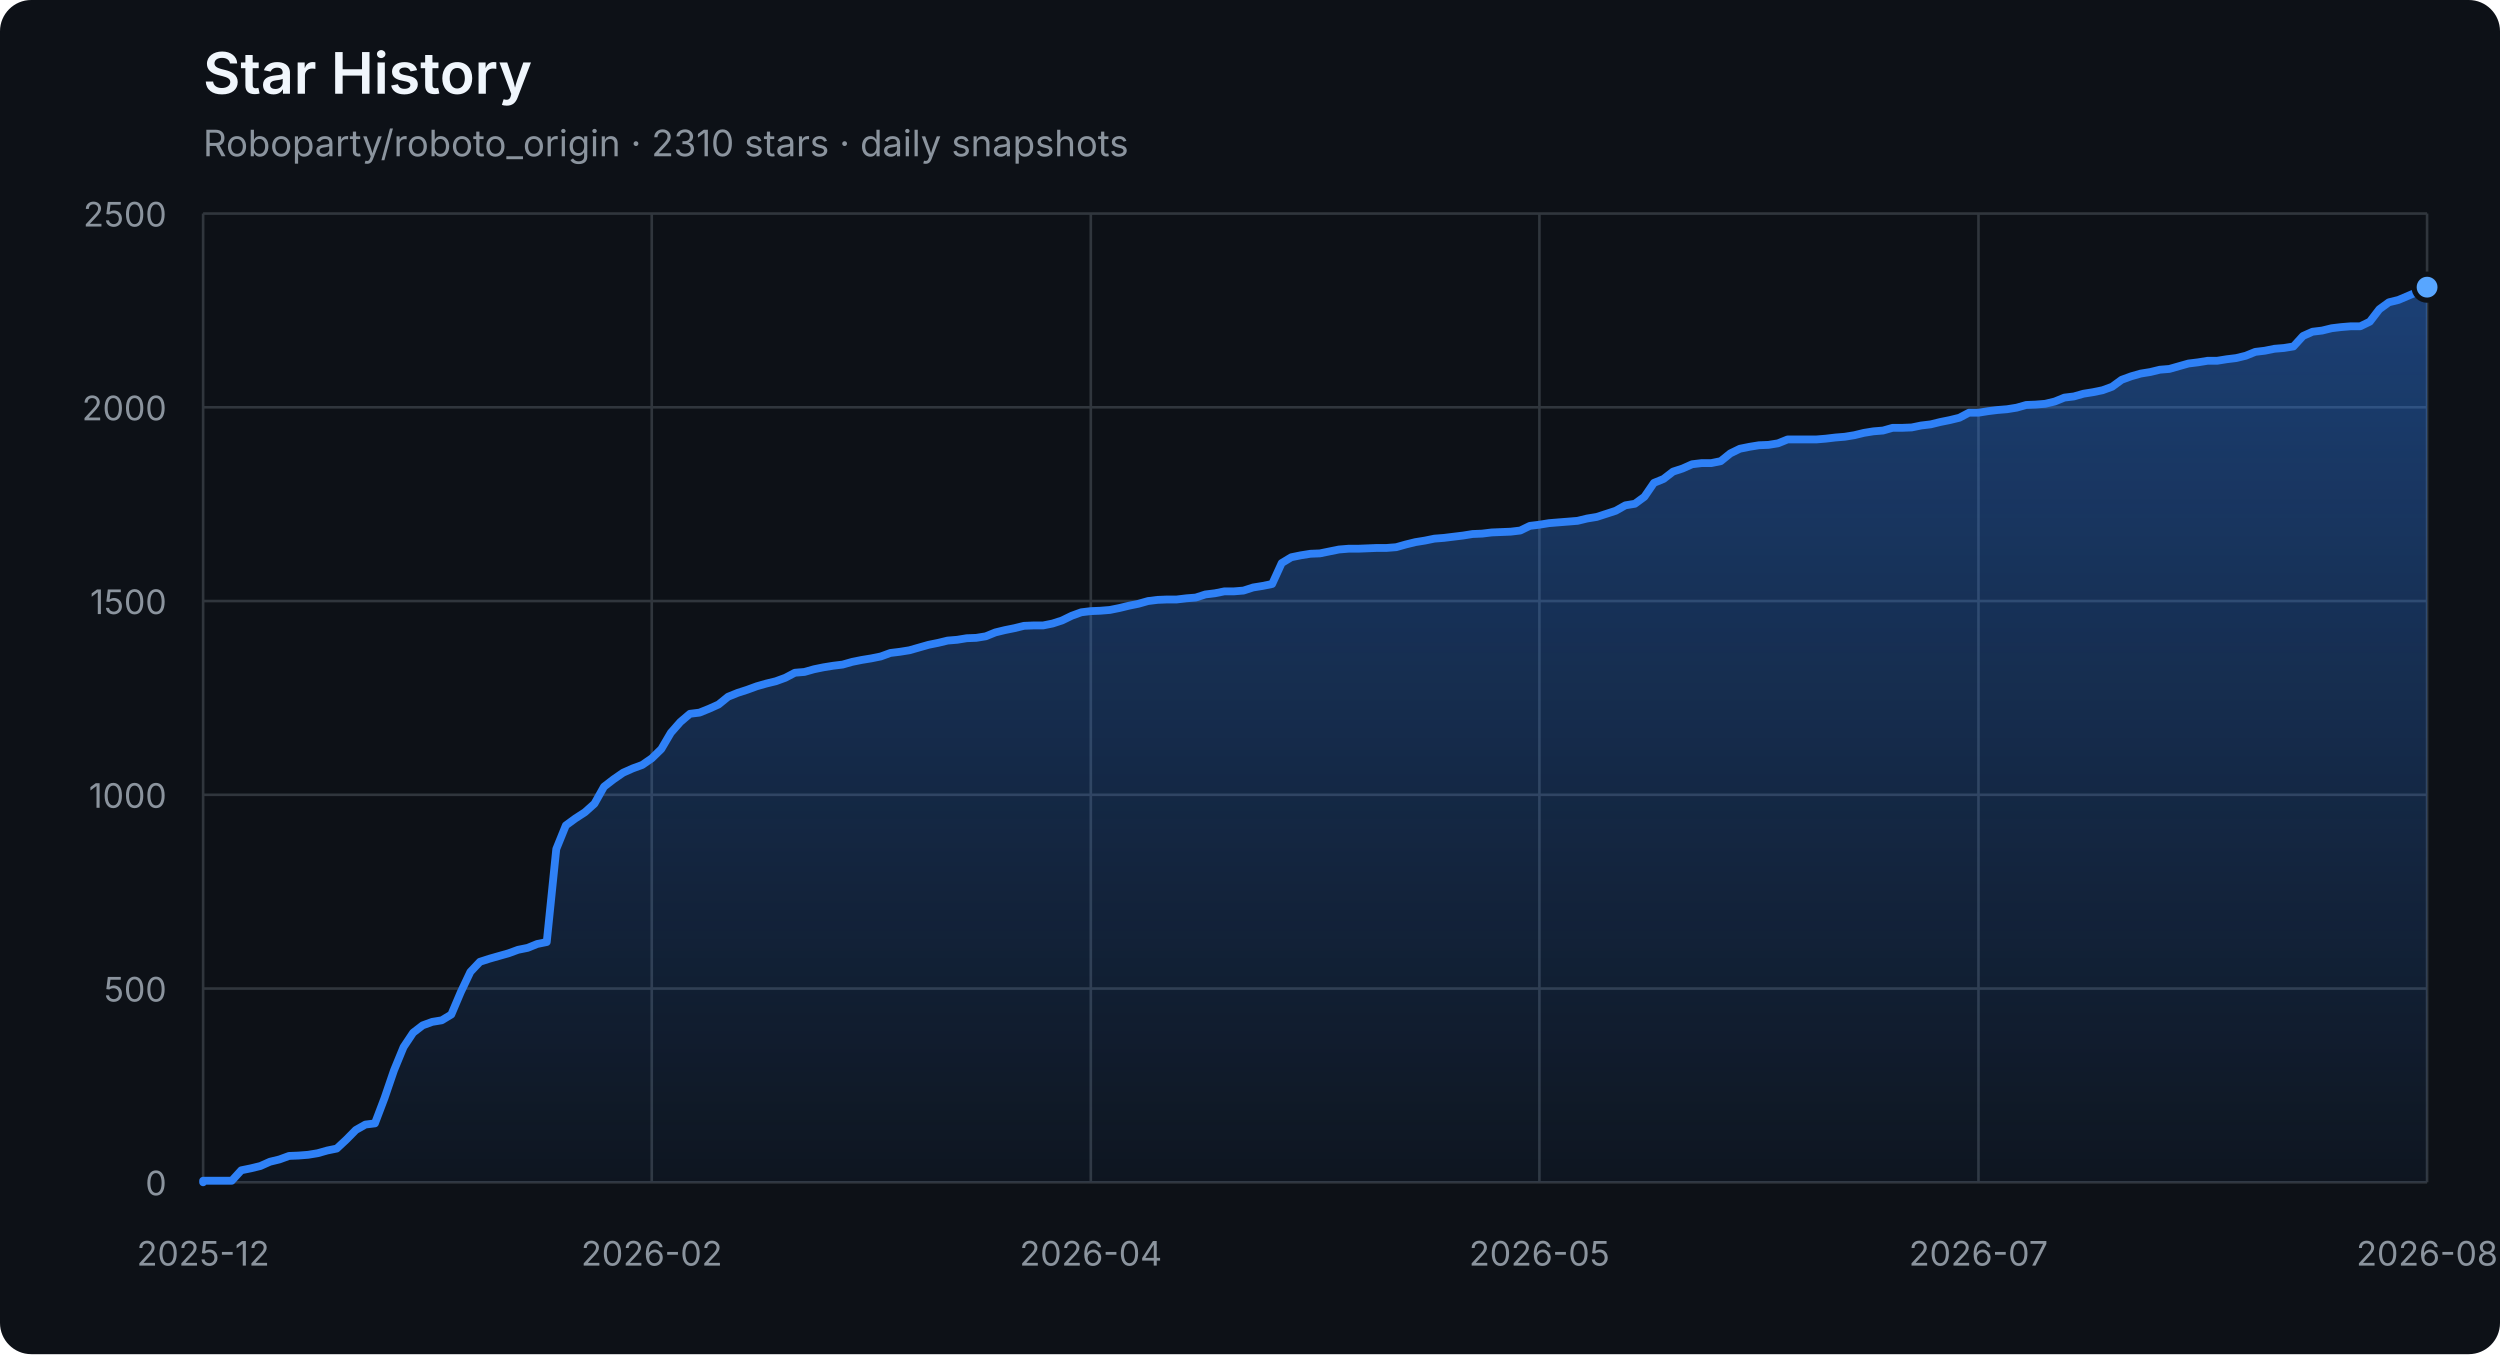
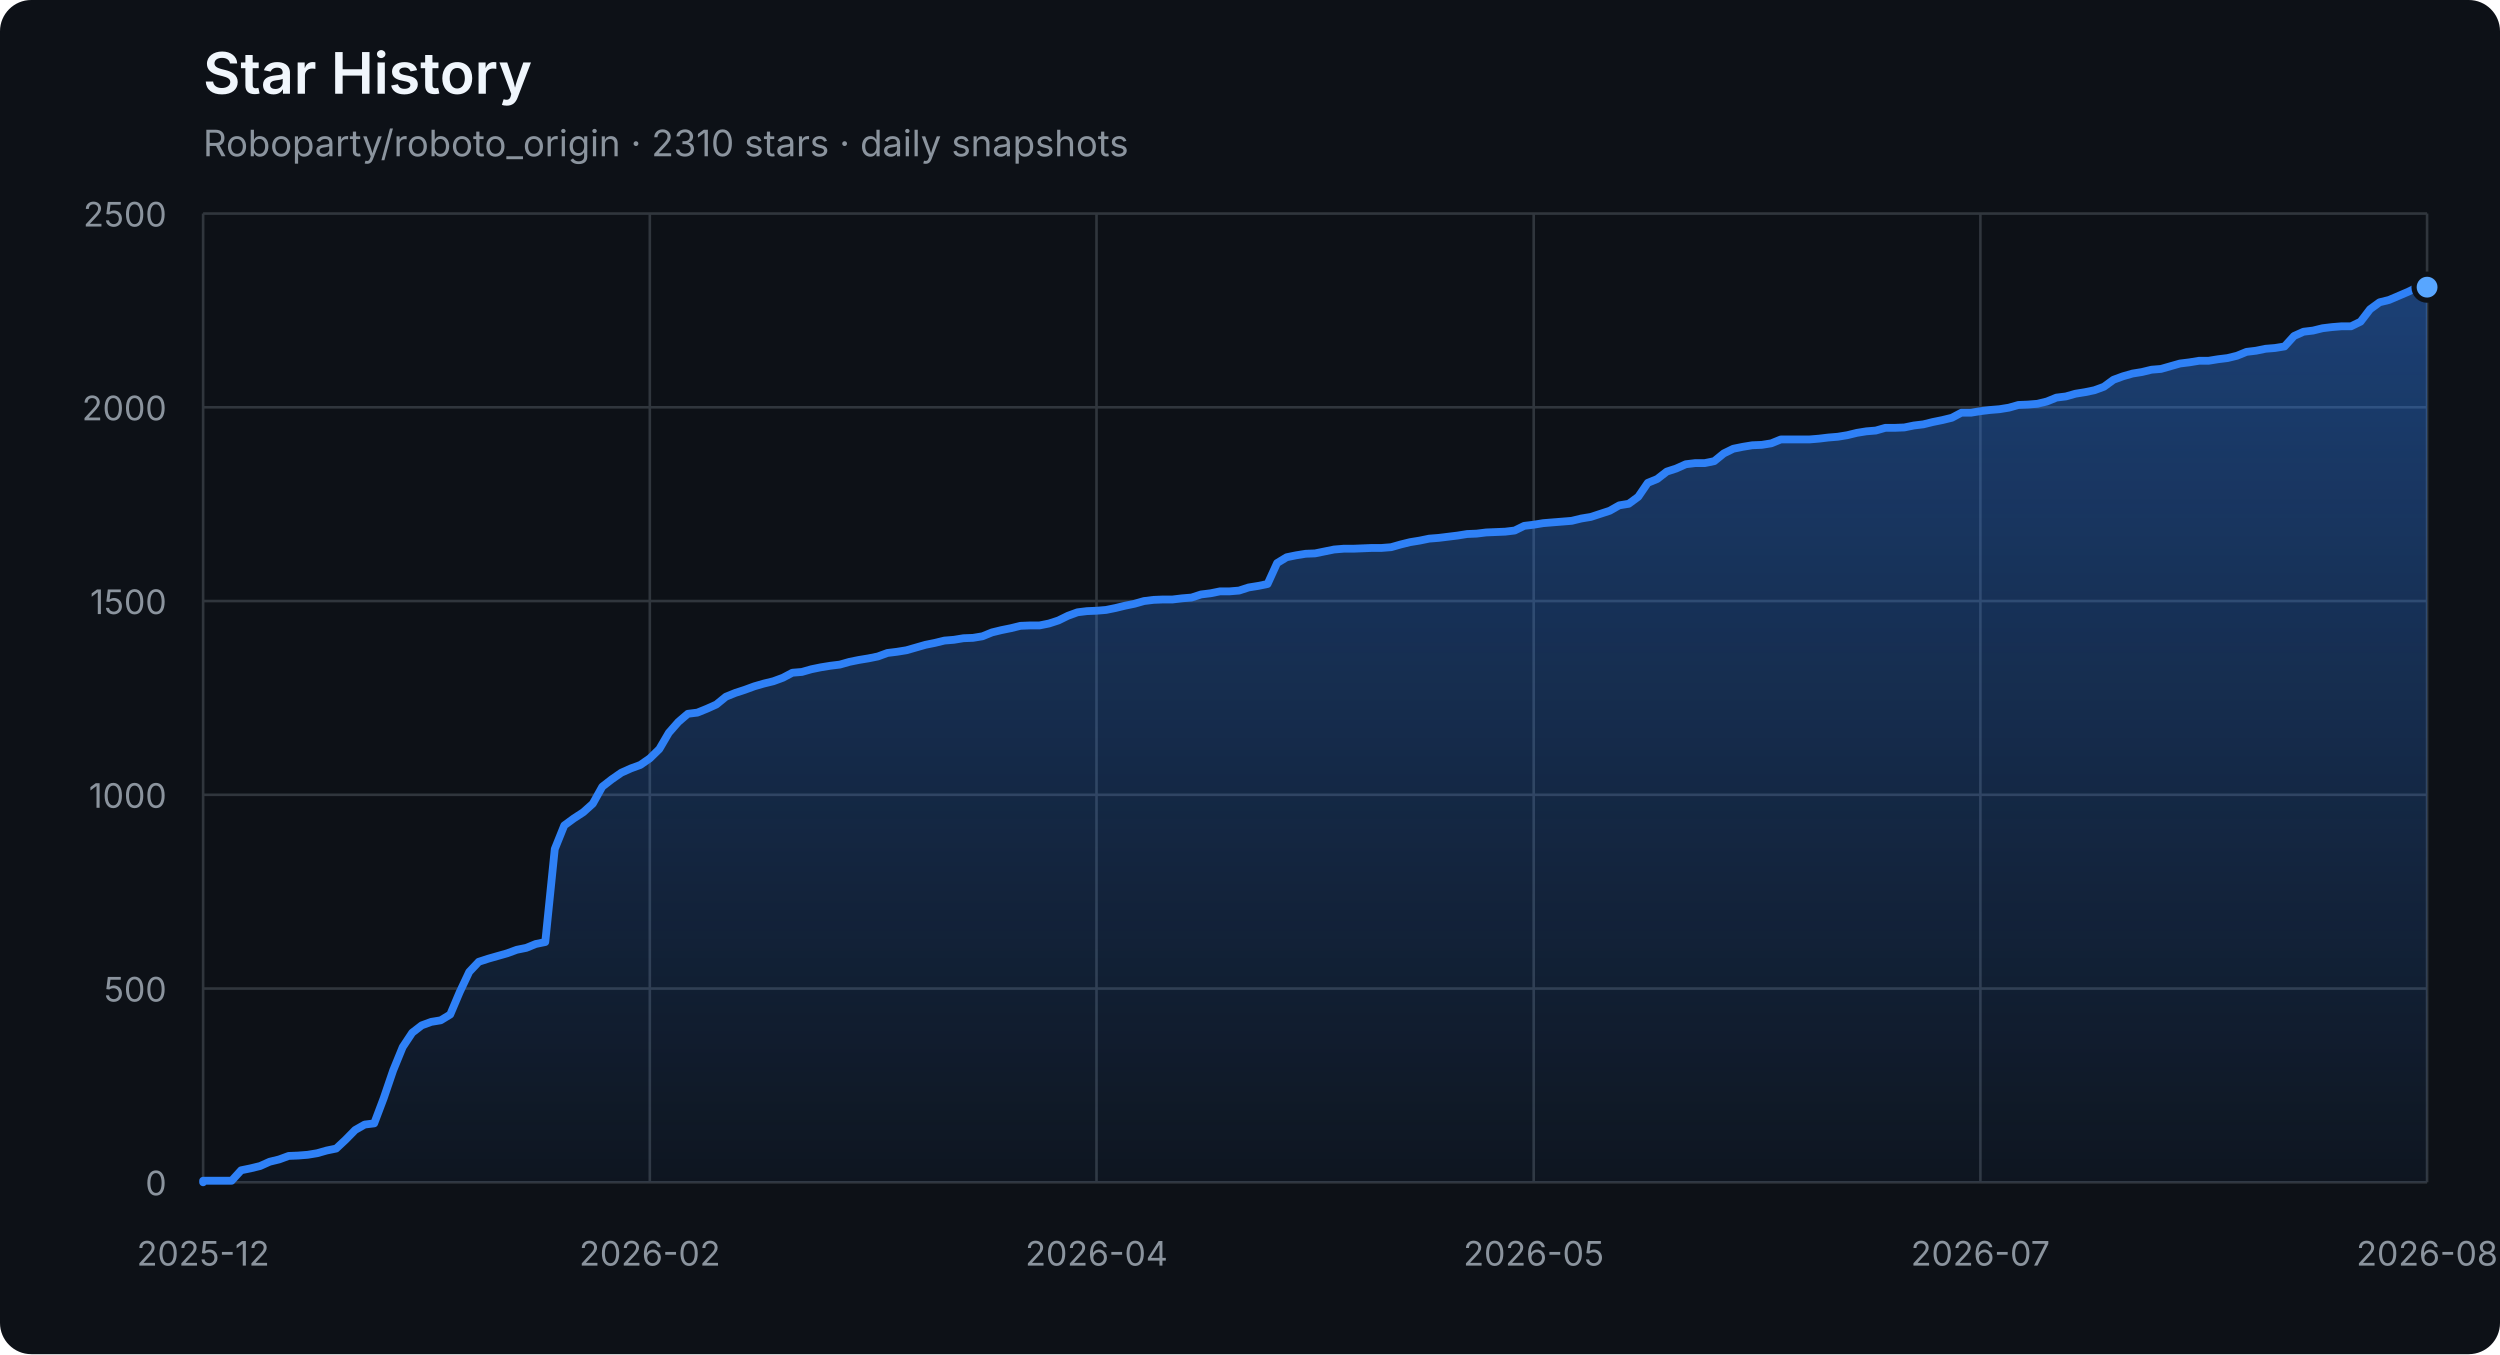
<svg xmlns="http://www.w3.org/2000/svg" width="960" height="520" viewBox="0 0 960 520" role="img" aria-labelledby="title description">
  <defs>
    <linearGradient id="area" x1="0" y1="0" x2="0" y2="1">
      <stop offset="0%" stop-color="#2f81f7" stop-opacity="0.42" />
      <stop offset="100%" stop-color="#2f81f7" stop-opacity="0.04" />
    </linearGradient>
  </defs>
  <style>
    .axis { fill: #8b949e; font: 13px -apple-system, BlinkMacSystemFont, "Segoe UI", sans-serif; }
    .grid { stroke: #30363d; stroke-width: 1; }
    .title { fill: #f0f6fc; font: 600 22px -apple-system, BlinkMacSystemFont, "Segoe UI", sans-serif; }
    .subtitle { fill: #8b949e; font: 14px -apple-system, BlinkMacSystemFont, "Segoe UI", sans-serif; }
  </style>
  <rect width="100%" height="100%" rx="12" fill="#0d1117" />
  <text x="78" y="36" class="title">Star History</text>
  <text x="78" y="60" class="subtitle">Roboparty/roboto_origin · 2310 stars · daily snapshots</text>
  <line x1="78" y1="454.00" x2="932" y2="454.00" class="grid" />
  <text x="64" y="459.00" class="axis" text-anchor="end">0</text>
  <line x1="78" y1="379.60" x2="932" y2="379.60" class="grid" />
  <text x="64" y="384.60" class="axis" text-anchor="end">500</text>
  <line x1="78" y1="305.20" x2="932" y2="305.20" class="grid" />
  <text x="64" y="310.20" class="axis" text-anchor="end">1000</text>
  <line x1="78" y1="230.80" x2="932" y2="230.80" class="grid" />
  <text x="64" y="235.80" class="axis" text-anchor="end">1500</text>
  <line x1="78" y1="156.40" x2="932" y2="156.40" class="grid" />
  <text x="64" y="161.40" class="axis" text-anchor="end">2000</text>
  <line x1="78" y1="82.00" x2="932" y2="82.00" class="grid" />
  <text x="64" y="87.00" class="axis" text-anchor="end">2500</text>
  <line x1="78.00" y1="82" x2="78.00" y2="454" class="grid" />
  <text x="78.00" y="486" class="axis" text-anchor="middle">2025-12</text>
-   <line x1="250.27" y1="82" x2="250.27" y2="454" class="grid" />
-   <text x="250.27" y="486" class="axis" text-anchor="middle">2026-02</text>
-   <line x1="418.87" y1="82" x2="418.87" y2="454" class="grid" />
-   <text x="418.87" y="486" class="axis" text-anchor="middle">2026-04</text>
-   <line x1="591.13" y1="82" x2="591.13" y2="454" class="grid" />
-   <text x="591.13" y="486" class="axis" text-anchor="middle">2026-05</text>
-   <line x1="759.73" y1="82" x2="759.73" y2="454" class="grid" />
-   <text x="759.73" y="486" class="axis" text-anchor="middle">2026-07</text>
+   <line x1="249.53" y1="82" x2="249.53" y2="454" class="grid" />
+   <text x="249.53" y="486" class="axis" text-anchor="middle">2026-02</text>
+   <line x1="421.06" y1="82" x2="421.06" y2="454" class="grid" />
+   <text x="421.06" y="486" class="axis" text-anchor="middle">2026-04</text>
+   <line x1="588.94" y1="82" x2="588.94" y2="454" class="grid" />
+   <text x="588.94" y="486" class="axis" text-anchor="middle">2026-05</text>
+   <line x1="760.47" y1="82" x2="760.47" y2="454" class="grid" />
+   <text x="760.47" y="486" class="axis" text-anchor="middle">2026-07</text>
  <line x1="932.00" y1="82" x2="932.00" y2="454" class="grid" />
  <text x="932.00" y="486" class="axis" text-anchor="middle">2026-08</text>
-   <polygon points="78,454 78.00,454.00 78.00,453.40 81.67,453.40 85.33,453.40 89.00,453.40 92.66,449.39 96.33,448.64 99.99,447.75 103.66,446.11 107.32,445.22 110.99,443.88 114.65,443.73 118.32,443.44 121.98,442.84 125.65,441.80 129.31,441.05 132.98,437.63 136.64,433.91 140.31,431.83 143.97,431.38 147.64,421.71 151.30,411.00 154.97,402.07 158.64,396.56 162.30,393.74 165.97,392.40 169.63,391.80 173.30,389.57 176.96,380.94 180.63,373.20 184.29,369.33 187.96,368.14 191.62,367.10 195.29,366.06 198.95,364.72 202.62,363.98 206.28,362.49 209.95,361.74 213.61,326.03 217.28,316.96 220.94,314.28 224.61,311.90 228.27,308.62 231.94,302.08 235.61,299.25 239.27,296.72 242.94,295.08 246.60,293.74 250.27,291.21 253.93,287.64 257.60,281.39 261.26,277.23 264.93,274.10 268.59,273.65 272.26,272.17 275.92,270.53 279.59,267.55 283.25,266.07 286.92,264.88 290.58,263.54 294.25,262.49 297.91,261.60 301.58,260.26 305.24,258.33 308.91,258.03 312.58,256.99 316.24,256.24 319.91,255.65 323.57,255.20 327.24,254.16 330.90,253.42 334.57,252.82 338.23,252.08 341.90,250.74 345.56,250.29 349.23,249.70 352.89,248.66 356.56,247.61 360.22,246.87 363.89,245.98 367.55,245.68 371.22,245.08 374.88,244.94 378.55,244.34 382.21,242.85 385.88,241.96 389.55,241.22 393.21,240.32 396.88,240.17 400.54,240.17 404.21,239.43 407.87,238.24 411.54,236.45 415.20,235.12 418.87,234.67 422.53,234.52 426.20,234.22 429.86,233.48 433.53,232.59 437.19,231.84 440.86,230.80 444.52,230.35 448.19,230.20 451.85,230.20 455.52,229.76 459.18,229.46 462.85,228.27 466.52,227.82 470.18,227.08 473.85,227.08 477.51,226.78 481.18,225.59 484.84,225.00 488.51,224.25 492.17,216.22 495.84,213.99 499.50,213.24 503.17,212.65 506.83,212.50 510.50,211.75 514.16,211.01 517.83,210.71 521.49,210.71 525.16,210.56 528.82,210.41 532.49,210.41 536.15,210.12 539.82,209.08 543.48,208.18 547.15,207.59 550.82,206.84 554.48,206.55 558.15,206.10 561.81,205.65 565.48,205.06 569.14,204.91 572.81,204.46 576.47,204.31 580.14,204.16 583.80,203.72 587.47,201.93 591.13,201.49 594.80,200.89 598.46,200.59 602.13,200.30 605.79,200.00 609.46,199.11 613.12,198.51 616.79,197.32 620.45,196.13 624.12,194.05 627.79,193.45 631.45,190.77 635.12,185.42 638.78,183.93 642.45,181.10 646.11,179.91 649.78,178.27 653.44,177.83 657.11,177.83 660.77,177.08 664.44,174.11 668.10,172.32 671.77,171.58 675.43,170.98 679.10,170.83 682.76,170.24 686.43,168.75 690.09,168.75 693.76,168.75 697.42,168.75 701.09,168.45 704.76,168.01 708.42,167.71 712.09,167.11 715.75,166.22 719.42,165.63 723.08,165.33 726.75,164.29 730.41,164.29 734.08,164.14 737.74,163.39 741.41,162.95 745.07,162.05 748.74,161.31 752.40,160.42 756.07,158.48 759.73,158.48 763.40,157.89 767.06,157.44 770.73,157.14 774.39,156.55 778.06,155.51 781.73,155.36 785.39,155.06 789.06,154.17 792.72,152.68 796.39,152.23 800.05,151.19 803.72,150.60 807.38,149.85 811.05,148.51 814.71,145.84 818.38,144.50 822.04,143.45 825.71,142.86 829.37,141.97 833.04,141.67 836.70,140.63 840.37,139.59 844.03,139.14 847.70,138.54 851.36,138.54 855.03,137.95 858.70,137.50 862.36,136.61 866.03,135.12 869.69,134.68 873.36,133.93 877.02,133.63 880.69,133.04 884.35,129.02 888.02,127.38 891.68,126.94 895.35,126.04 899.01,125.60 902.68,125.30 906.34,125.30 910.01,123.52 913.67,118.75 917.34,116.08 921.00,115.18 928.33,112.06 932.00,110.27 932.00,454" fill="url(#area)" />
-   <polyline points="78.00,454.00 78.00,453.40 81.67,453.40 85.33,453.40 89.00,453.40 92.66,449.39 96.33,448.64 99.99,447.75 103.66,446.11 107.32,445.22 110.99,443.88 114.65,443.73 118.32,443.44 121.98,442.84 125.65,441.80 129.31,441.05 132.98,437.63 136.64,433.91 140.31,431.83 143.97,431.38 147.64,421.71 151.30,411.00 154.97,402.07 158.64,396.56 162.30,393.74 165.97,392.40 169.63,391.80 173.30,389.57 176.96,380.94 180.63,373.20 184.29,369.33 187.96,368.14 191.62,367.10 195.29,366.06 198.95,364.72 202.62,363.98 206.28,362.49 209.95,361.74 213.61,326.03 217.28,316.96 220.94,314.28 224.61,311.90 228.27,308.62 231.94,302.08 235.61,299.25 239.27,296.72 242.94,295.08 246.60,293.74 250.27,291.21 253.93,287.64 257.60,281.39 261.26,277.23 264.93,274.10 268.59,273.65 272.26,272.17 275.92,270.53 279.59,267.55 283.25,266.07 286.92,264.88 290.58,263.54 294.25,262.49 297.91,261.60 301.58,260.26 305.24,258.33 308.91,258.03 312.58,256.99 316.24,256.24 319.91,255.65 323.57,255.20 327.24,254.16 330.90,253.42 334.57,252.82 338.23,252.08 341.90,250.74 345.56,250.29 349.23,249.70 352.89,248.66 356.56,247.61 360.22,246.87 363.89,245.98 367.55,245.68 371.22,245.08 374.88,244.94 378.55,244.34 382.21,242.85 385.88,241.96 389.55,241.22 393.21,240.32 396.88,240.17 400.54,240.17 404.21,239.43 407.87,238.24 411.54,236.45 415.20,235.12 418.87,234.67 422.53,234.52 426.20,234.22 429.86,233.48 433.53,232.59 437.19,231.84 440.86,230.80 444.52,230.35 448.19,230.20 451.85,230.20 455.52,229.76 459.18,229.46 462.85,228.27 466.52,227.82 470.18,227.08 473.85,227.08 477.51,226.78 481.18,225.59 484.84,225.00 488.51,224.25 492.17,216.22 495.84,213.99 499.50,213.24 503.17,212.65 506.83,212.50 510.50,211.75 514.16,211.01 517.83,210.71 521.49,210.71 525.16,210.56 528.82,210.41 532.49,210.41 536.15,210.12 539.82,209.08 543.48,208.18 547.15,207.59 550.82,206.84 554.48,206.55 558.15,206.10 561.81,205.65 565.48,205.06 569.14,204.91 572.81,204.46 576.47,204.31 580.14,204.16 583.80,203.72 587.47,201.93 591.13,201.49 594.80,200.89 598.46,200.59 602.13,200.30 605.79,200.00 609.46,199.11 613.12,198.51 616.79,197.32 620.45,196.13 624.12,194.05 627.79,193.45 631.45,190.77 635.12,185.42 638.78,183.93 642.45,181.10 646.11,179.91 649.78,178.27 653.44,177.83 657.11,177.83 660.77,177.08 664.44,174.11 668.10,172.32 671.77,171.58 675.43,170.98 679.10,170.83 682.76,170.24 686.43,168.75 690.09,168.75 693.76,168.75 697.42,168.75 701.09,168.45 704.76,168.01 708.42,167.71 712.09,167.11 715.75,166.22 719.42,165.63 723.08,165.33 726.75,164.29 730.41,164.29 734.08,164.14 737.74,163.39 741.41,162.95 745.07,162.05 748.74,161.31 752.40,160.42 756.07,158.48 759.73,158.48 763.40,157.89 767.06,157.44 770.73,157.14 774.39,156.55 778.06,155.51 781.73,155.36 785.39,155.06 789.06,154.17 792.72,152.68 796.39,152.23 800.05,151.19 803.72,150.60 807.38,149.85 811.05,148.51 814.71,145.84 818.38,144.50 822.04,143.45 825.71,142.86 829.37,141.97 833.04,141.67 836.70,140.63 840.37,139.59 844.03,139.14 847.70,138.54 851.36,138.54 855.03,137.95 858.70,137.50 862.36,136.61 866.03,135.12 869.69,134.68 873.36,133.93 877.02,133.63 880.69,133.04 884.35,129.02 888.02,127.38 891.68,126.94 895.35,126.04 899.01,125.60 902.68,125.30 906.34,125.30 910.01,123.52 913.67,118.75 917.34,116.08 921.00,115.18 928.33,112.06 932.00,110.27" fill="none" stroke="#2f81f7" stroke-width="3" stroke-linejoin="round" stroke-linecap="round" />
+   <polygon points="78,454 78.00,454.00 78.00,453.40 81.65,453.40 85.30,453.40 88.95,453.40 92.60,449.39 96.25,448.64 99.90,447.75 103.55,446.11 107.20,445.22 110.85,443.88 114.50,443.73 118.15,443.44 121.79,442.84 125.44,441.80 129.09,441.05 132.74,437.63 136.39,433.91 140.04,431.83 143.69,431.38 147.34,421.71 150.99,411.00 154.64,402.07 158.29,396.56 161.94,393.74 165.59,392.40 169.24,391.80 172.89,389.57 176.54,380.94 180.19,373.20 183.84,369.33 187.49,368.14 191.14,367.10 194.79,366.06 198.44,364.72 202.09,363.98 205.74,362.49 209.38,361.74 213.03,326.03 216.68,316.96 220.33,314.28 223.98,311.90 227.63,308.62 231.28,302.08 234.93,299.25 238.58,296.72 242.23,295.08 245.88,293.74 249.53,291.21 253.18,287.64 256.83,281.39 260.48,277.23 264.13,274.10 267.78,273.65 271.43,272.17 275.08,270.53 278.73,267.55 282.38,266.07 286.03,264.88 289.68,263.54 293.32,262.49 296.97,261.60 300.62,260.26 304.27,258.33 307.92,258.03 311.57,256.99 315.22,256.24 318.87,255.65 322.52,255.20 326.17,254.16 329.82,253.42 333.47,252.82 337.12,252.08 340.77,250.74 344.42,250.29 348.07,249.70 351.72,248.66 355.37,247.61 359.02,246.87 362.67,245.98 366.32,245.68 369.97,245.08 373.62,244.94 377.26,244.34 380.91,242.85 384.56,241.96 388.21,241.22 391.86,240.32 395.51,240.17 399.16,240.17 402.81,239.43 406.46,238.24 410.11,236.45 413.76,235.12 417.41,234.67 421.06,234.52 424.71,234.22 428.36,233.48 432.01,232.59 435.66,231.84 439.31,230.80 442.96,230.35 446.61,230.20 450.26,230.20 453.91,229.76 457.56,229.46 461.21,228.27 464.85,227.82 468.50,227.08 472.15,227.08 475.80,226.78 479.45,225.59 483.10,225.00 486.75,224.25 490.40,216.22 494.05,213.99 497.70,213.24 501.35,212.65 505.00,212.50 508.65,211.75 512.30,211.01 515.95,210.71 519.60,210.71 523.25,210.56 526.90,210.41 530.55,210.41 534.20,210.12 537.85,209.08 541.50,208.18 545.15,207.59 548.79,206.84 552.44,206.55 556.09,206.10 559.74,205.65 563.39,205.06 567.04,204.91 570.69,204.46 574.34,204.31 577.99,204.16 581.64,203.72 585.29,201.93 588.94,201.49 592.59,200.89 596.24,200.59 599.89,200.30 603.54,200.00 607.19,199.11 610.84,198.51 614.49,197.32 618.14,196.13 621.79,194.05 625.44,193.45 629.09,190.77 632.74,185.42 636.38,183.93 640.03,181.10 643.68,179.91 647.33,178.27 650.98,177.83 654.63,177.83 658.28,177.08 661.93,174.11 665.58,172.32 669.23,171.58 672.88,170.98 676.53,170.83 680.18,170.24 683.83,168.75 687.48,168.75 691.13,168.75 694.78,168.75 698.43,168.45 702.08,168.01 705.73,167.71 709.38,167.11 713.03,166.22 716.68,165.63 720.32,165.33 723.97,164.29 727.62,164.29 731.27,164.14 734.92,163.39 738.57,162.95 742.22,162.05 745.87,161.31 749.52,160.42 753.17,158.48 756.82,158.48 760.47,157.89 764.12,157.44 767.77,157.14 771.42,156.55 775.07,155.51 778.72,155.36 782.37,155.06 786.02,154.17 789.67,152.68 793.32,152.23 796.97,151.19 800.62,150.60 804.26,149.85 807.91,148.51 811.56,145.84 815.21,144.50 818.86,143.45 822.51,142.86 826.16,141.97 829.81,141.67 833.46,140.63 837.11,139.59 840.76,139.14 844.41,138.54 848.06,138.54 851.71,137.95 855.36,137.50 859.01,136.61 862.66,135.12 866.31,134.68 869.96,133.93 873.61,133.63 877.26,133.04 880.91,129.02 884.56,127.38 888.21,126.94 891.85,126.04 895.50,125.60 899.15,125.30 902.80,125.30 906.45,123.52 910.10,118.75 913.75,116.08 917.40,115.18 924.70,112.06 928.35,110.27 932.00,110.27 932.00,454" fill="url(#area)" />
+   <polyline points="78.00,454.00 78.00,453.40 81.65,453.40 85.30,453.40 88.95,453.40 92.60,449.39 96.25,448.64 99.90,447.75 103.55,446.11 107.20,445.22 110.85,443.88 114.50,443.73 118.15,443.44 121.79,442.84 125.44,441.80 129.09,441.05 132.74,437.63 136.39,433.91 140.04,431.83 143.69,431.38 147.34,421.71 150.99,411.00 154.64,402.07 158.29,396.56 161.94,393.74 165.59,392.40 169.24,391.80 172.89,389.57 176.54,380.94 180.19,373.20 183.84,369.33 187.49,368.14 191.14,367.10 194.79,366.06 198.44,364.72 202.09,363.98 205.74,362.49 209.38,361.74 213.03,326.03 216.68,316.96 220.33,314.28 223.98,311.90 227.63,308.62 231.28,302.08 234.93,299.25 238.58,296.72 242.23,295.08 245.88,293.74 249.53,291.21 253.18,287.64 256.83,281.39 260.48,277.23 264.13,274.10 267.78,273.65 271.43,272.17 275.08,270.53 278.73,267.55 282.38,266.07 286.03,264.88 289.68,263.54 293.32,262.49 296.97,261.60 300.62,260.26 304.27,258.33 307.92,258.03 311.57,256.99 315.22,256.24 318.87,255.65 322.52,255.20 326.17,254.16 329.82,253.42 333.47,252.82 337.12,252.08 340.77,250.74 344.42,250.29 348.07,249.70 351.72,248.66 355.37,247.61 359.02,246.87 362.67,245.98 366.32,245.68 369.97,245.08 373.62,244.94 377.26,244.34 380.91,242.85 384.56,241.96 388.21,241.22 391.86,240.32 395.51,240.17 399.16,240.17 402.81,239.43 406.46,238.24 410.11,236.45 413.76,235.12 417.41,234.67 421.06,234.52 424.71,234.22 428.36,233.48 432.01,232.59 435.66,231.84 439.31,230.80 442.96,230.35 446.61,230.20 450.26,230.20 453.91,229.76 457.56,229.46 461.21,228.27 464.85,227.82 468.50,227.08 472.15,227.08 475.80,226.78 479.45,225.59 483.10,225.00 486.75,224.25 490.40,216.22 494.05,213.99 497.70,213.24 501.35,212.65 505.00,212.50 508.65,211.75 512.30,211.01 515.95,210.71 519.60,210.71 523.25,210.56 526.90,210.41 530.55,210.41 534.20,210.12 537.85,209.08 541.50,208.18 545.15,207.59 548.79,206.84 552.44,206.55 556.09,206.10 559.74,205.65 563.39,205.06 567.04,204.91 570.69,204.46 574.34,204.31 577.99,204.16 581.64,203.72 585.29,201.93 588.94,201.49 592.59,200.89 596.24,200.59 599.89,200.30 603.54,200.00 607.19,199.11 610.84,198.51 614.49,197.32 618.14,196.13 621.79,194.05 625.44,193.45 629.09,190.77 632.74,185.42 636.38,183.93 640.03,181.10 643.68,179.91 647.33,178.27 650.98,177.83 654.63,177.83 658.28,177.08 661.93,174.11 665.58,172.32 669.23,171.58 672.88,170.98 676.53,170.83 680.18,170.24 683.83,168.75 687.48,168.75 691.13,168.75 694.78,168.75 698.43,168.45 702.08,168.01 705.73,167.71 709.38,167.11 713.03,166.22 716.68,165.63 720.32,165.33 723.97,164.29 727.62,164.29 731.27,164.14 734.92,163.39 738.57,162.95 742.22,162.05 745.87,161.31 749.52,160.42 753.17,158.48 756.82,158.48 760.47,157.89 764.12,157.44 767.77,157.14 771.42,156.55 775.07,155.51 778.72,155.36 782.37,155.06 786.02,154.17 789.67,152.68 793.32,152.23 796.97,151.19 800.62,150.60 804.26,149.85 807.91,148.51 811.56,145.84 815.21,144.50 818.86,143.45 822.51,142.86 826.16,141.97 829.81,141.67 833.46,140.63 837.11,139.59 840.76,139.14 844.41,138.54 848.06,138.54 851.71,137.95 855.36,137.50 859.01,136.61 862.66,135.12 866.31,134.68 869.96,133.93 873.61,133.63 877.26,133.04 880.91,129.02 884.56,127.38 888.21,126.94 891.85,126.04 895.50,125.60 899.15,125.30 902.80,125.30 906.45,123.52 910.10,118.75 913.75,116.08 917.40,115.18 924.70,112.06 928.35,110.27 932.00,110.27" fill="none" stroke="#2f81f7" stroke-width="3" stroke-linejoin="round" stroke-linecap="round" />
  <circle cx="932.00" cy="110.27" r="5" fill="#58a6ff" stroke="#0d1117" stroke-width="2" />
</svg>
